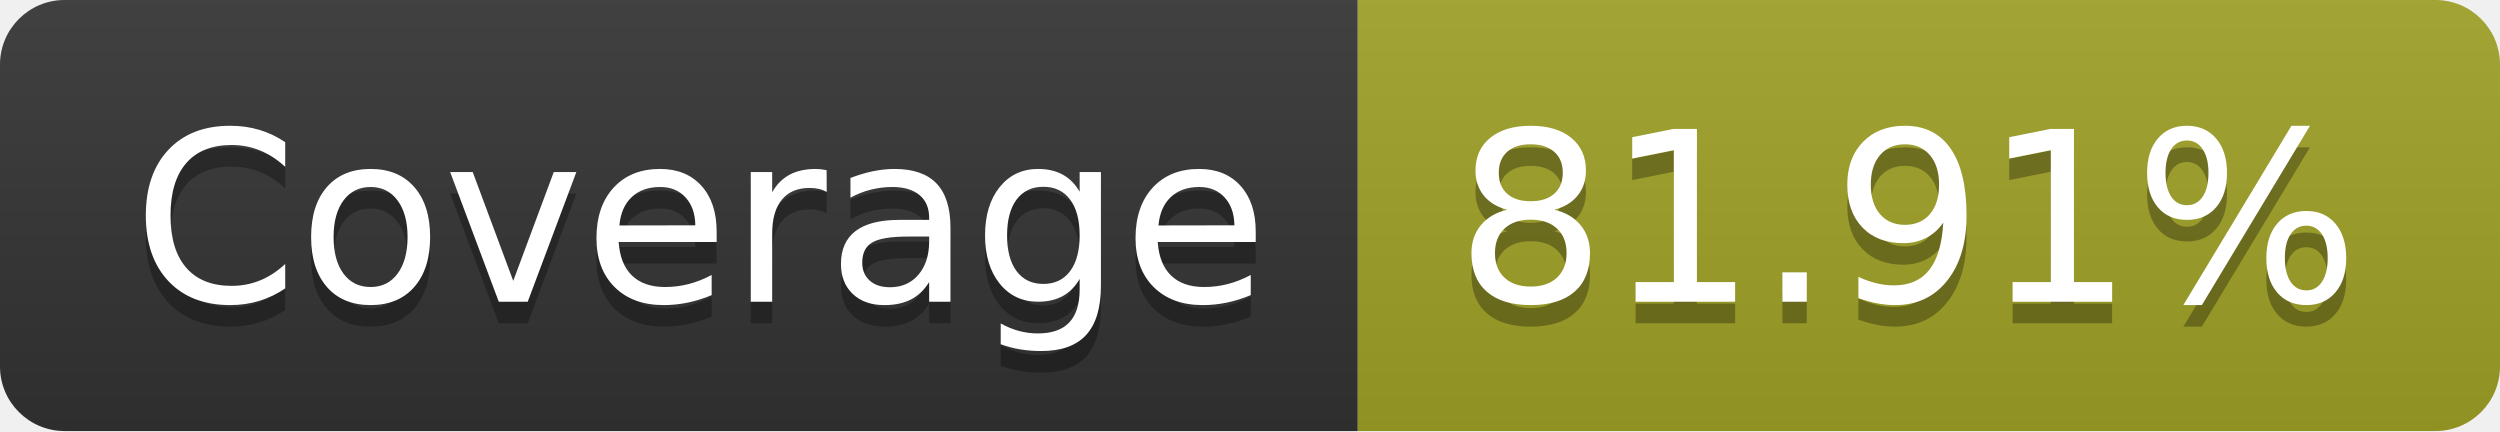
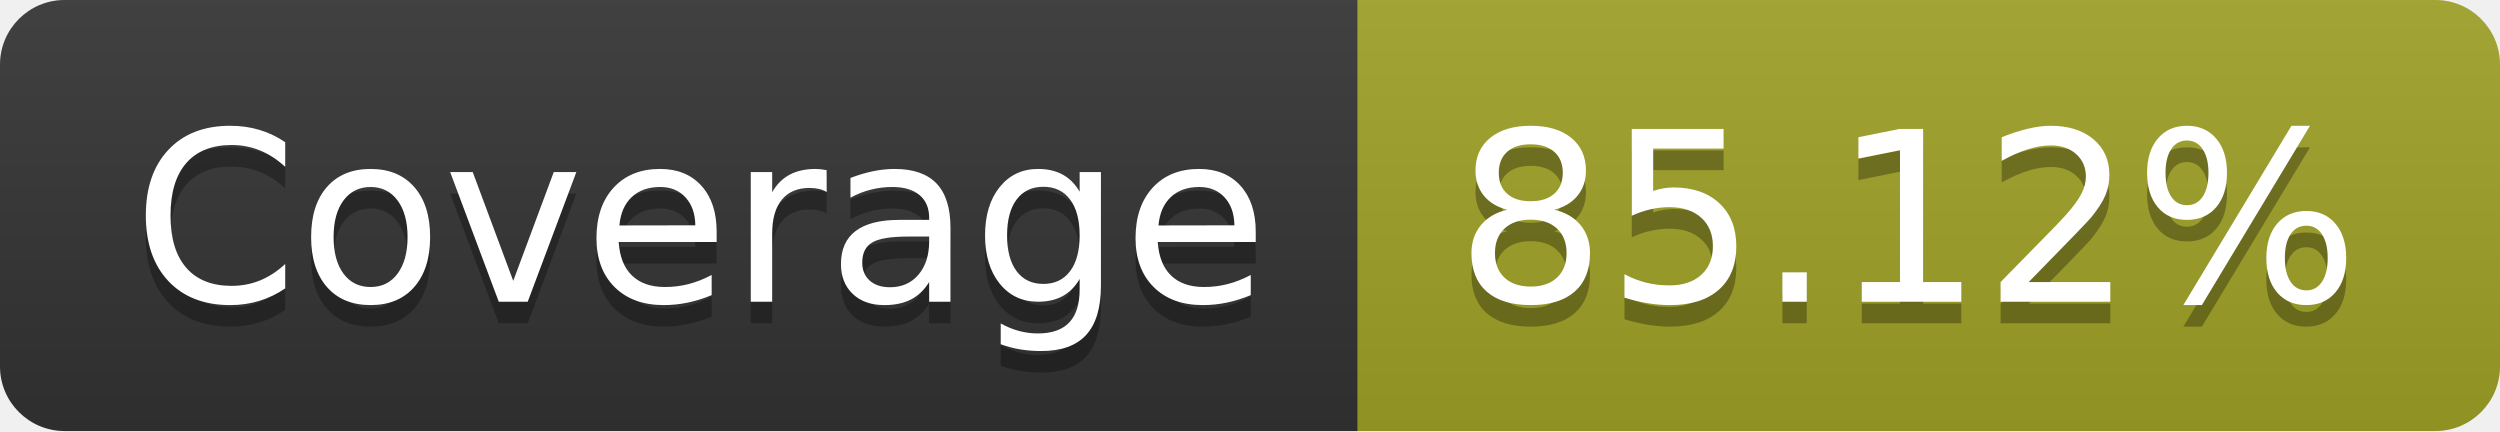
- <svg xmlns="http://www.w3.org/2000/svg" width="116" height="20" role="img" aria-label="Coverage: 81.91%">
+ <svg xmlns="http://www.w3.org/2000/svg" width="116" height="20" role="img" aria-label="Coverage: 85.12%">
  <linearGradient id="s" x2="0" y2="100%">
    <stop offset="0" stop-color="#bbb" stop-opacity=".1" />
    <stop offset="1" stop-opacity=".1" />
  </linearGradient>
  <clipPath id="r">
    <rect width="116" height="20" rx="3" fill="#fff" />
  </clipPath>
  <g clip-path="url(#r)">
    <rect width="63" height="20" fill="#333" />
    <rect x="63" width="53" height="20" fill="#a0a127" />
    <rect width="116" height="20" fill="url(#s)" />
  </g>
  <g fill="#fff" text-anchor="middle" font-family="Verdana,Geneva,DejaVu Sans,sans-serif" text-rendering="geometricPrecision" font-size="110">
    <text aria-hidden="true" x="325" y="150" fill="#010101" fill-opacity=".3" transform="scale(.1)" textLength="530">Coverage</text>
    <text x="325" y="140" transform="scale(.1)" fill="#fff" textLength="530">Coverage</text>
-     <text aria-hidden="true" x="885" y="150" fill="#010101" fill-opacity=".3" transform="scale(.1)" textLength="430">81.91%</text>
-     <text x="885" y="140" transform="scale(.1)" fill="#fff" textLength="430">81.91%</text>
+     <text aria-hidden="true" x="885" y="150" fill="#010101" fill-opacity=".3" transform="scale(.1)" textLength="430">85.12%</text>
+     <text x="885" y="140" transform="scale(.1)" fill="#fff" textLength="430">85.12%</text>
  </g>
</svg>
